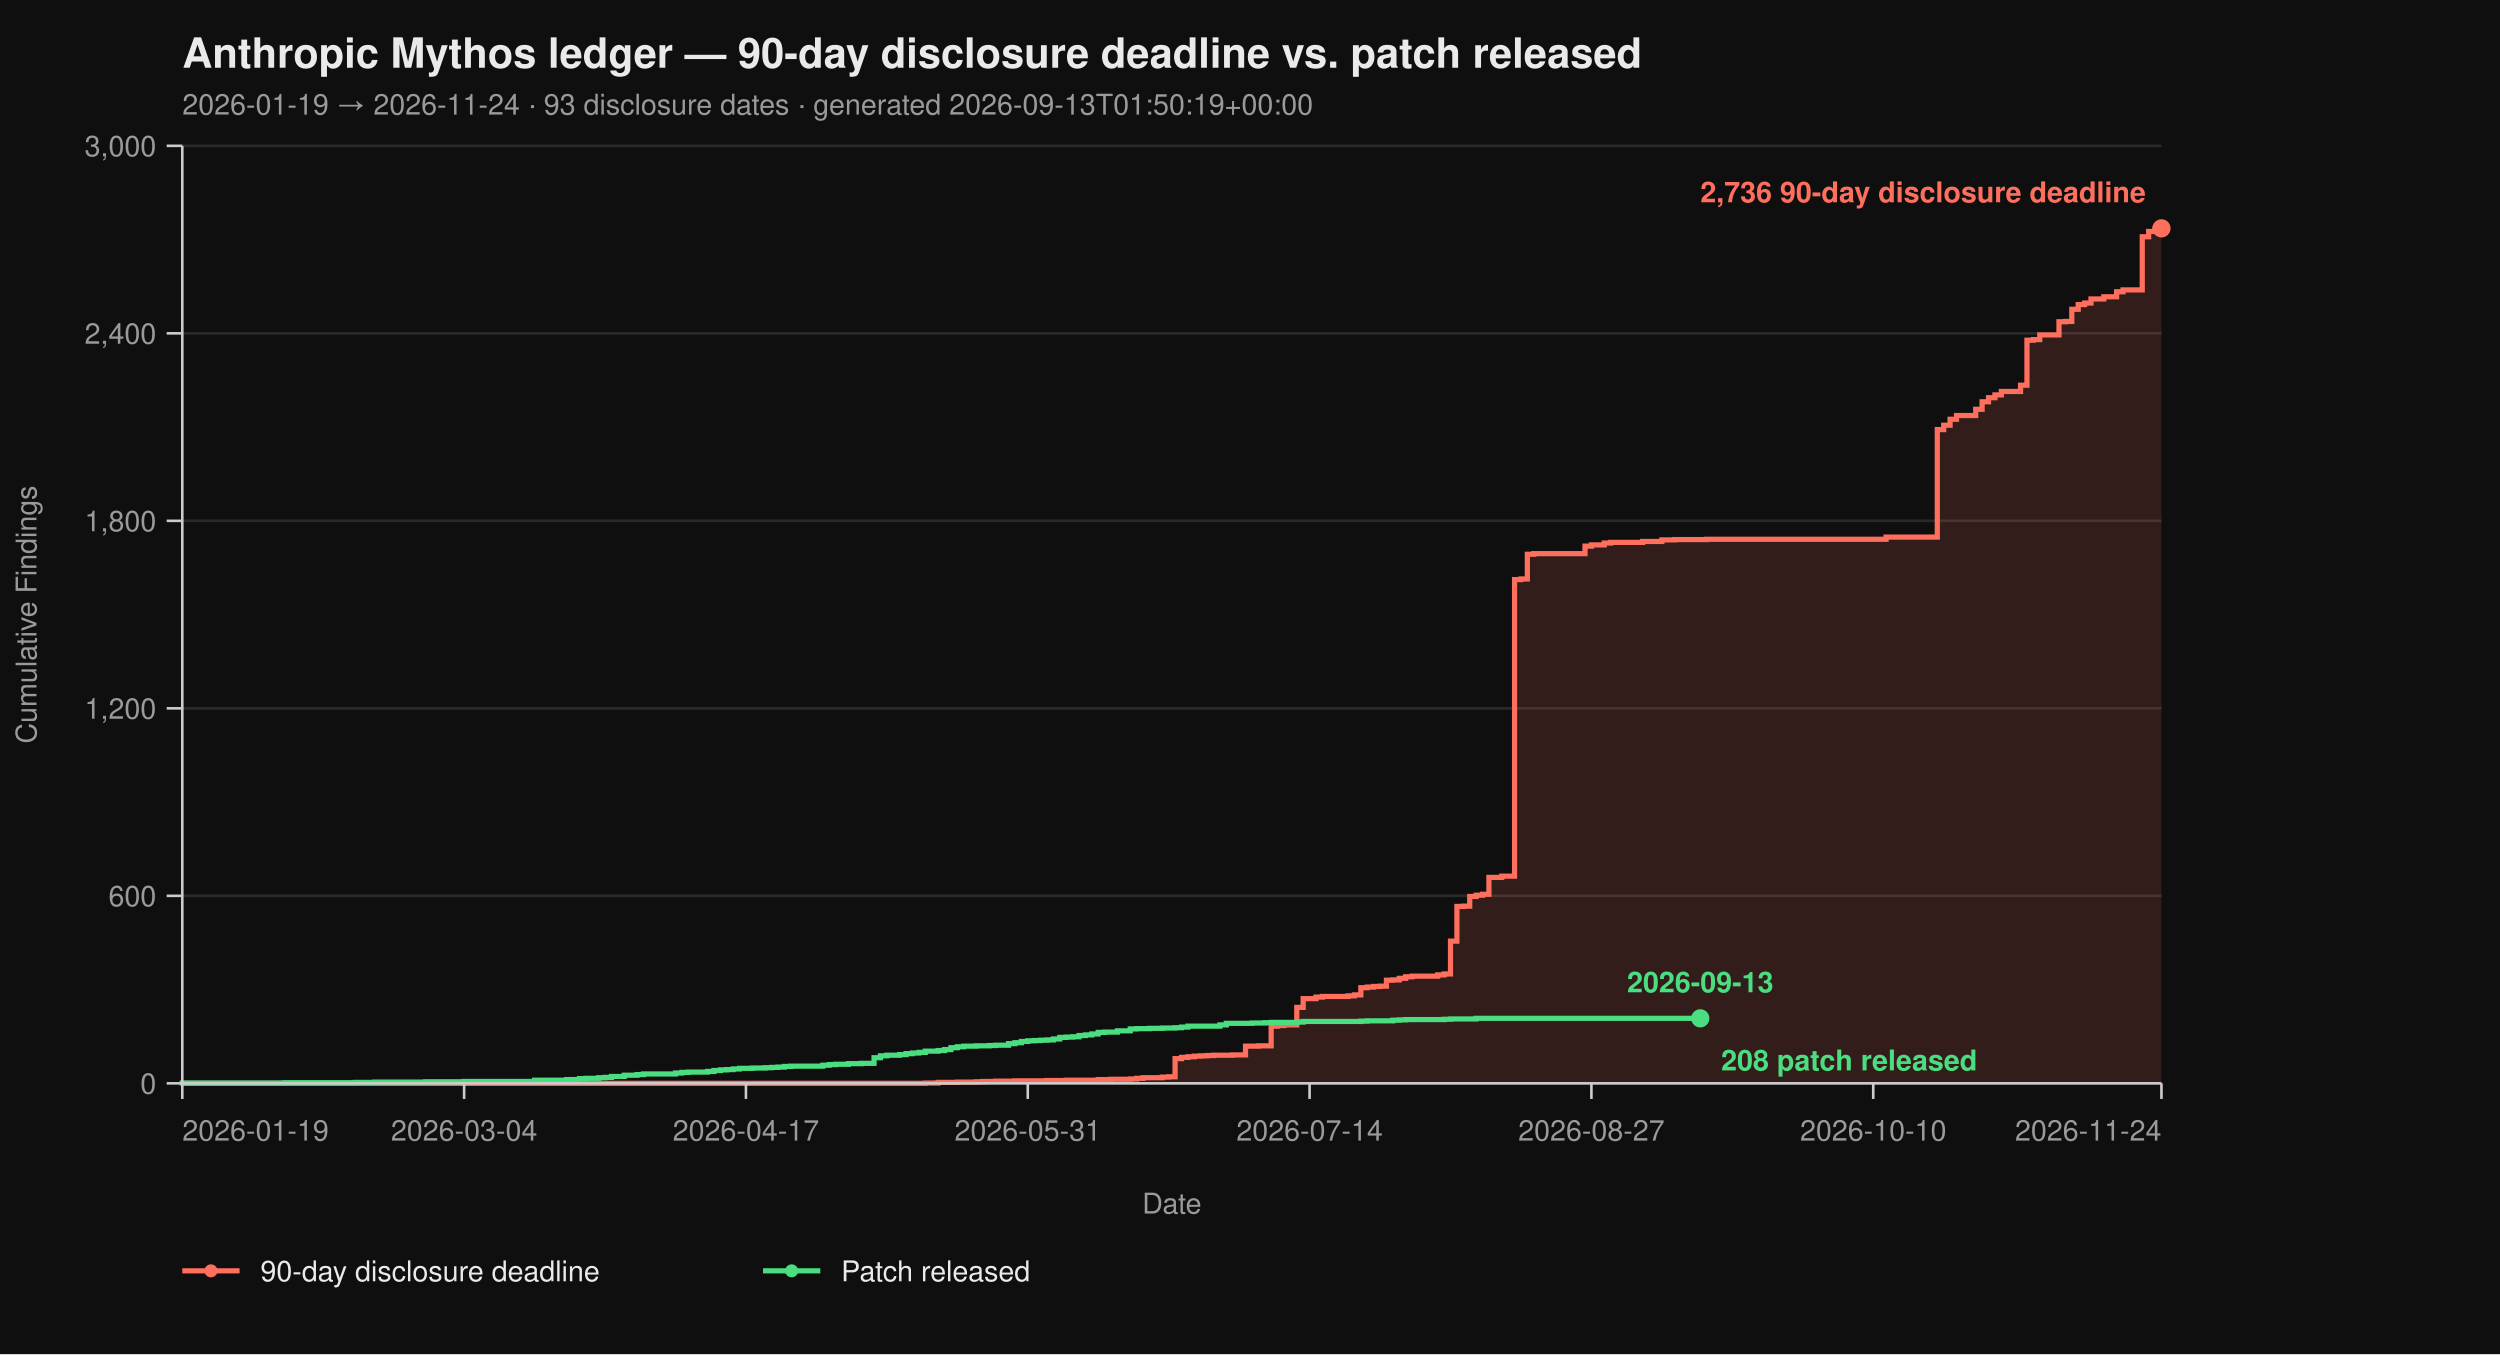
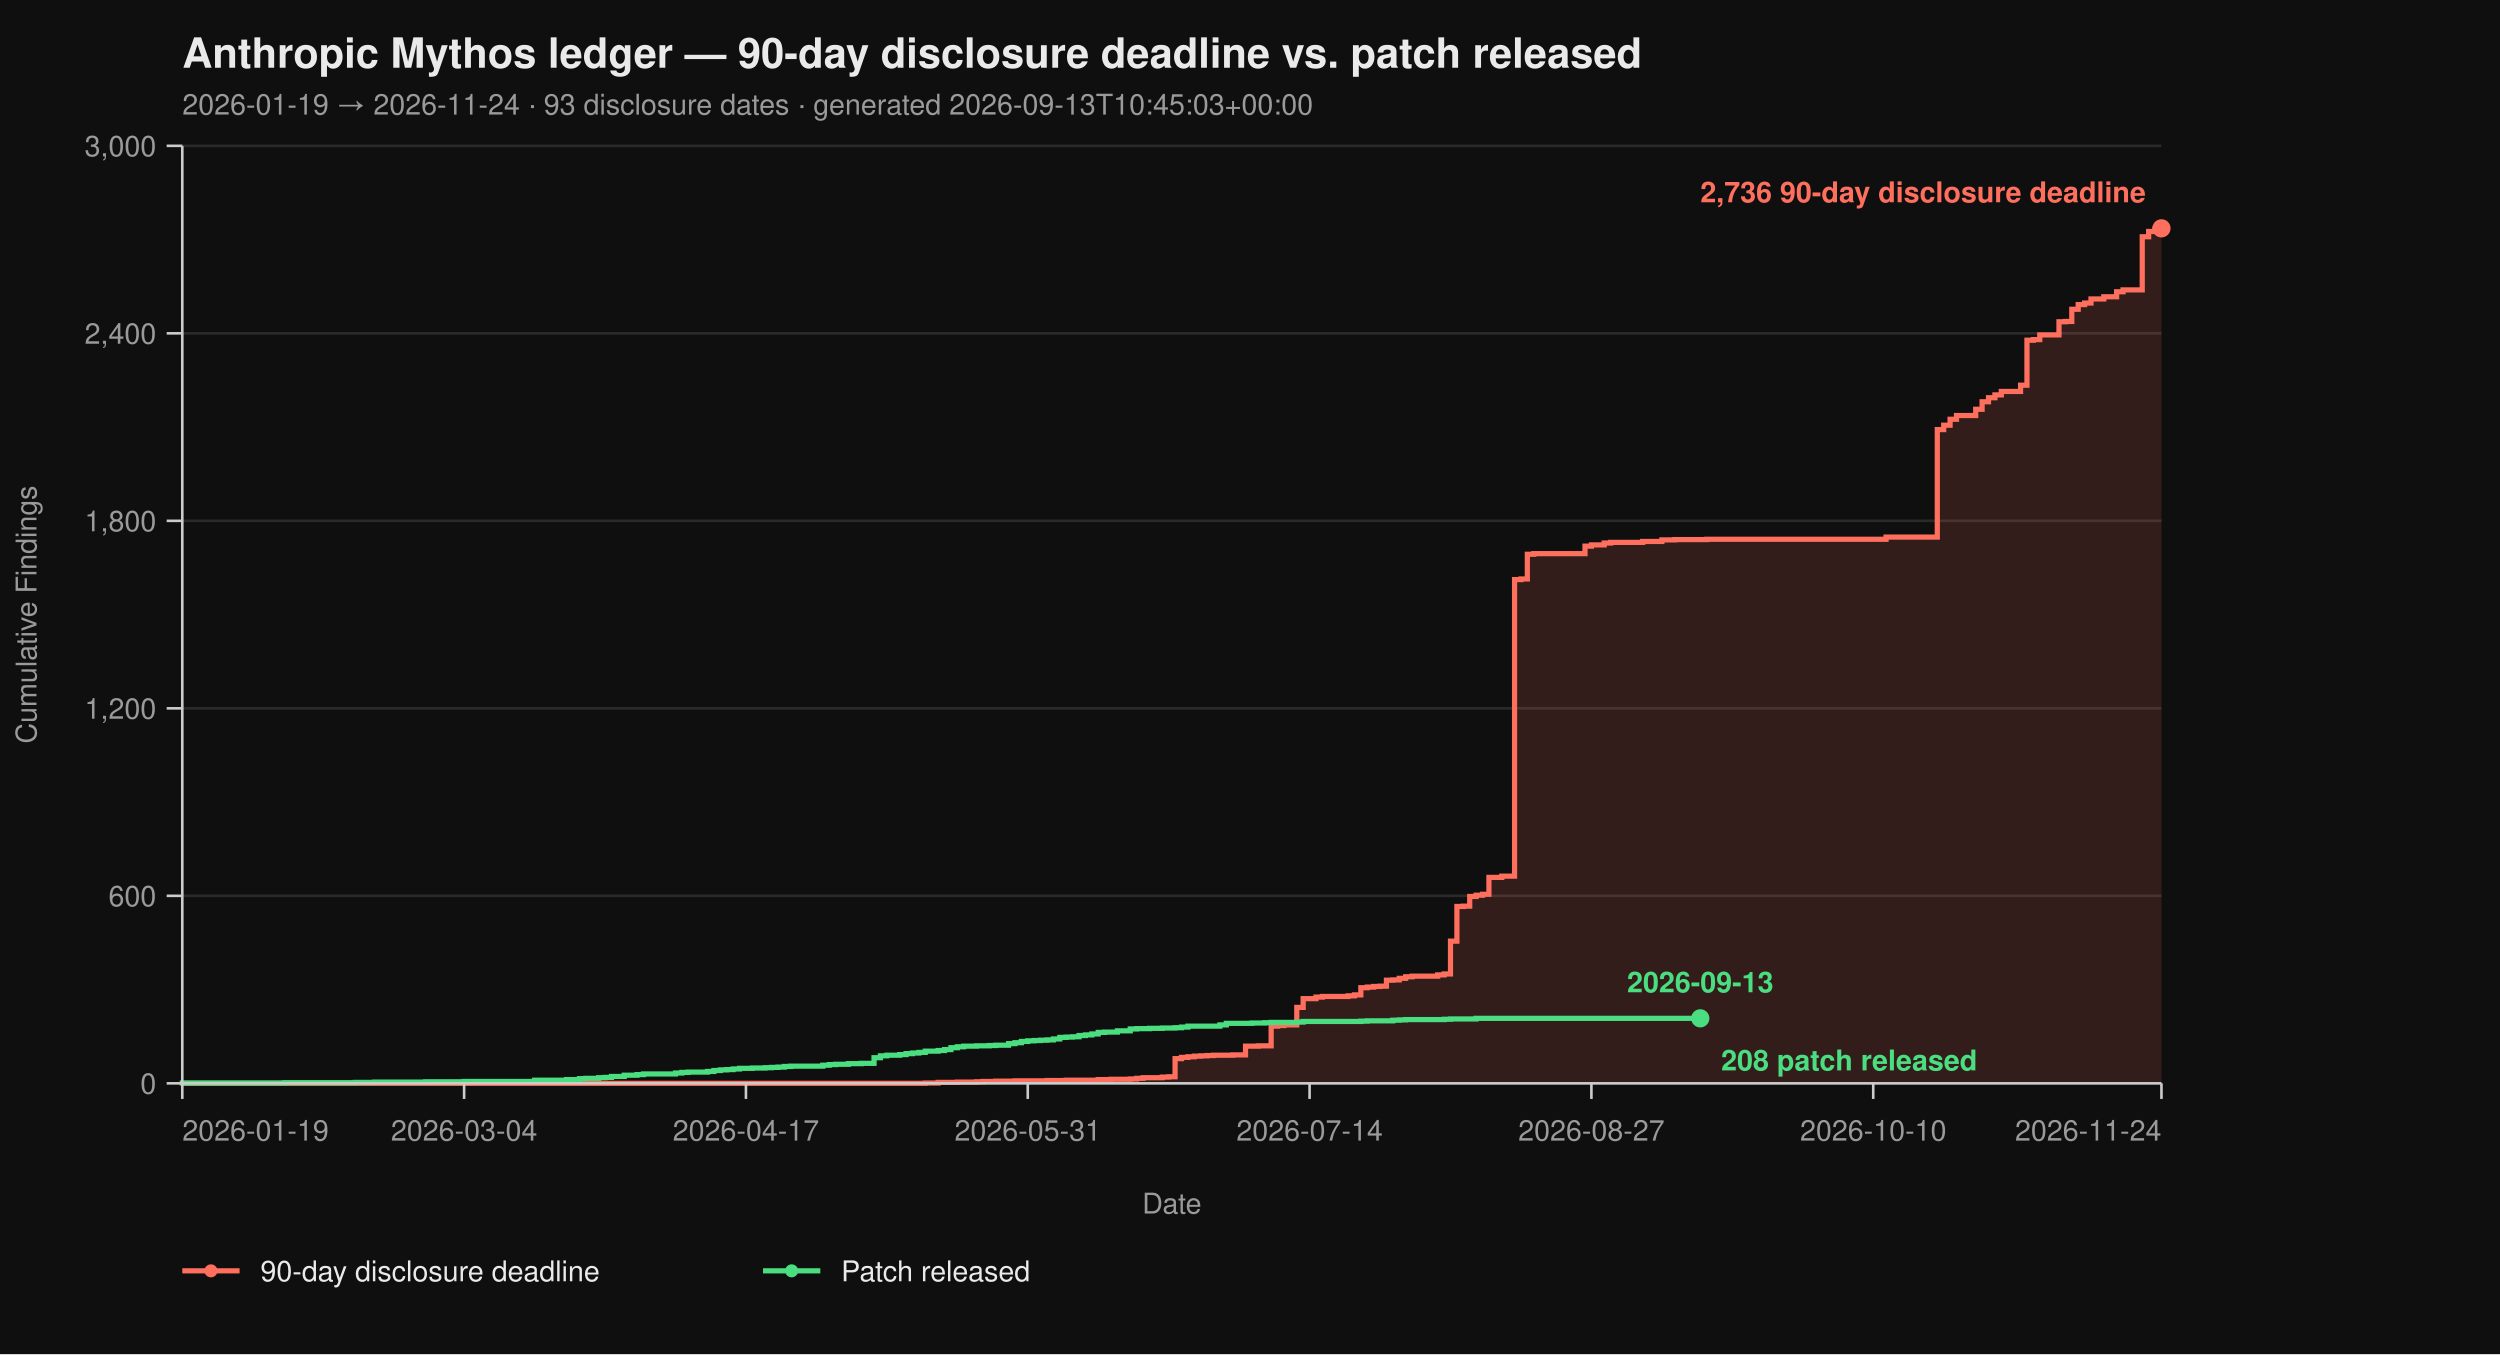
<svg xmlns="http://www.w3.org/2000/svg" viewBox="0 0 960 520" width="960" height="520" font-family="-apple-system, BlinkMacSystemFont, 'Segoe UI', Helvetica, Arial, sans-serif">
  <rect width="100%" height="100%" fill="#0f0f0f" />
  <text x="70" y="26" fill="#eaeaea" font-size="16" font-weight="700">Anthropic Mythos ledger — 90-day disclosure deadline vs. patch released</text>
-   <text x="70" y="44" fill="#9a9a9a" font-size="11">2026-01-19 → 2026-11-24  ·  93 disclosure dates  ·  generated 2026-09-13T01:50:19+00:00</text>
+   <text x="70" y="44" fill="#9a9a9a" font-size="11">2026-01-19 → 2026-11-24  ·  93 disclosure dates  ·  generated 2026-09-13T10:45:03+00:00</text>
  <line x1="70" y1="416.00" x2="830" y2="416.00" stroke="#2a2a2a" stroke-width="1" />
  <line x1="70" y1="344.00" x2="830" y2="344.00" stroke="#2a2a2a" stroke-width="1" />
  <line x1="70" y1="272.00" x2="830" y2="272.00" stroke="#2a2a2a" stroke-width="1" />
  <line x1="70" y1="200.00" x2="830" y2="200.00" stroke="#2a2a2a" stroke-width="1" />
  <line x1="70" y1="128.00" x2="830" y2="128.00" stroke="#2a2a2a" stroke-width="1" />
  <line x1="70" y1="56.00" x2="830" y2="56.00" stroke="#2a2a2a" stroke-width="1" />
  <path d="M 70.00 416.00 L 355.31 416.00 L 355.31 415.88 L 360.23 415.88 L 360.23 415.64 L 367.61 415.64 L 367.61 415.52 L 374.98 415.52 L 374.98 415.40 L 377.44 415.40 L 377.44 415.28 L 382.36 415.28 L 382.36 415.16 L 389.74 415.16 L 389.74 415.04 L 402.04 415.04 L 402.04 414.92 L 409.42 414.92 L 409.42 414.80 L 421.72 414.80 L 421.72 414.56 L 426.63 414.56 L 426.63 414.44 L 434.01 414.44 L 434.01 414.32 L 436.47 414.32 L 436.47 414.08 L 438.93 414.08 L 438.93 413.84 L 446.31 413.84 L 446.31 413.60 L 448.77 413.60 L 448.77 413.48 L 451.23 413.48 L 451.23 406.52 L 453.69 406.52 L 453.69 406.04 L 456.15 406.04 L 456.15 405.80 L 458.61 405.80 L 458.61 405.56 L 461.07 405.56 L 461.07 405.44 L 463.53 405.44 L 463.53 405.32 L 465.99 405.32 L 465.99 405.20 L 473.37 405.20 L 473.37 405.08 L 478.28 405.08 L 478.28 401.72 L 483.20 401.72 L 483.20 401.60 L 488.12 401.60 L 488.12 394.04 L 490.58 394.04 L 490.58 393.80 L 493.04 393.80 L 493.04 393.56 L 497.96 393.56 L 497.96 386.84 L 500.42 386.84 L 500.42 383.48 L 505.34 383.48 L 505.34 382.88 L 507.80 382.88 L 507.80 382.64 L 517.64 382.64 L 517.64 382.40 L 520.10 382.40 L 520.10 382.04 L 522.56 382.04 L 522.56 379.28 L 525.02 379.28 L 525.02 379.04 L 527.48 379.04 L 527.48 378.80 L 529.94 378.80 L 529.94 378.68 L 532.39 378.68 L 532.39 376.40 L 534.85 376.40 L 534.85 376.28 L 537.31 376.28 L 537.31 375.68 L 539.77 375.68 L 539.77 375.08 L 542.23 375.08 L 542.23 374.84 L 552.07 374.84 L 552.07 374.36 L 554.53 374.36 L 554.53 374.00 L 556.99 374.00 L 556.99 361.40 L 559.45 361.40 L 559.45 348.08 L 561.91 348.08 L 561.91 347.96 L 564.37 347.96 L 564.37 344.24 L 566.83 344.24 L 566.83 343.76 L 569.29 343.76 L 569.29 343.40 L 571.75 343.40 L 571.75 336.92 L 576.67 336.92 L 576.67 336.44 L 581.59 336.44 L 581.59 222.56 L 584.05 222.56 L 584.05 222.32 L 586.50 222.32 L 586.50 212.84 L 588.96 212.84 L 588.96 212.60 L 608.64 212.60 L 608.64 209.72 L 611.10 209.72 L 611.10 209.24 L 616.02 209.24 L 616.02 208.52 L 618.48 208.52 L 618.48 208.28 L 630.78 208.28 L 630.78 207.92 L 638.16 207.92 L 638.16 207.32 L 643.07 207.32 L 643.07 207.20 L 655.37 207.20 L 655.37 207.08 L 724.24 207.08 L 724.24 206.24 L 743.92 206.24 L 743.92 164.96 L 746.38 164.96 L 746.38 163.28 L 748.83 163.28 L 748.83 161.00 L 751.29 161.00 L 751.29 159.56 L 758.67 159.56 L 758.67 157.16 L 761.13 157.16 L 761.13 154.28 L 763.59 154.28 L 763.59 152.72 L 766.05 152.72 L 766.05 151.64 L 768.51 151.64 L 768.51 150.32 L 775.89 150.32 L 775.89 147.92 L 778.35 147.92 L 778.35 130.64 L 780.81 130.64 L 780.81 130.40 L 783.27 130.40 L 783.27 128.60 L 790.65 128.60 L 790.65 123.56 L 793.11 123.56 L 793.11 123.44 L 795.57 123.44 L 795.57 118.76 L 798.03 118.76 L 798.03 116.96 L 800.49 116.96 L 800.49 116.36 L 802.94 116.36 L 802.94 114.80 L 807.86 114.80 L 807.86 113.96 L 812.78 113.96 L 812.78 112.04 L 815.24 112.04 L 815.24 111.32 L 822.62 111.32 L 822.62 90.92 L 825.08 90.92 L 825.08 88.88 L 827.54 88.88 L 827.54 87.92 L 830.00 87.92 L 830.00 87.68 L 830.00 87.68 L 830.00 416.00 Z" fill="#ff6f5e26" stroke="none" />
  <path d="M 70.00 416.00 L 355.31 416.00 L 355.31 415.88 L 360.23 415.88 L 360.23 415.64 L 367.61 415.64 L 367.61 415.52 L 374.98 415.52 L 374.98 415.40 L 377.44 415.40 L 377.44 415.28 L 382.36 415.28 L 382.36 415.16 L 389.74 415.16 L 389.74 415.04 L 402.04 415.04 L 402.04 414.92 L 409.42 414.92 L 409.42 414.80 L 421.72 414.80 L 421.72 414.56 L 426.63 414.56 L 426.63 414.44 L 434.01 414.44 L 434.01 414.32 L 436.47 414.32 L 436.47 414.08 L 438.93 414.08 L 438.93 413.84 L 446.31 413.84 L 446.31 413.60 L 448.77 413.60 L 448.77 413.48 L 451.23 413.48 L 451.23 406.52 L 453.69 406.52 L 453.69 406.04 L 456.15 406.04 L 456.15 405.80 L 458.61 405.80 L 458.61 405.56 L 461.07 405.56 L 461.07 405.44 L 463.53 405.44 L 463.53 405.32 L 465.99 405.32 L 465.99 405.20 L 473.37 405.20 L 473.37 405.08 L 478.28 405.08 L 478.28 401.72 L 483.20 401.72 L 483.20 401.60 L 488.12 401.60 L 488.12 394.04 L 490.58 394.04 L 490.58 393.80 L 493.04 393.80 L 493.04 393.56 L 497.96 393.56 L 497.96 386.84 L 500.42 386.84 L 500.42 383.48 L 505.34 383.48 L 505.34 382.88 L 507.80 382.88 L 507.80 382.64 L 517.64 382.64 L 517.64 382.40 L 520.10 382.40 L 520.10 382.04 L 522.56 382.04 L 522.56 379.28 L 525.02 379.28 L 525.02 379.04 L 527.48 379.04 L 527.48 378.80 L 529.94 378.80 L 529.94 378.68 L 532.39 378.68 L 532.39 376.40 L 534.85 376.40 L 534.85 376.28 L 537.31 376.28 L 537.31 375.68 L 539.77 375.68 L 539.77 375.08 L 542.23 375.08 L 542.23 374.84 L 552.07 374.84 L 552.07 374.36 L 554.53 374.36 L 554.53 374.00 L 556.99 374.00 L 556.99 361.40 L 559.45 361.40 L 559.45 348.08 L 561.91 348.08 L 561.91 347.96 L 564.37 347.96 L 564.37 344.24 L 566.83 344.24 L 566.83 343.76 L 569.29 343.76 L 569.29 343.40 L 571.75 343.40 L 571.75 336.92 L 576.67 336.92 L 576.67 336.44 L 581.59 336.44 L 581.59 222.56 L 584.05 222.56 L 584.05 222.32 L 586.50 222.32 L 586.50 212.84 L 588.96 212.84 L 588.96 212.60 L 608.64 212.60 L 608.64 209.72 L 611.10 209.72 L 611.10 209.24 L 616.02 209.24 L 616.02 208.52 L 618.48 208.52 L 618.48 208.28 L 630.78 208.28 L 630.78 207.92 L 638.16 207.92 L 638.16 207.32 L 643.07 207.32 L 643.07 207.20 L 655.37 207.20 L 655.37 207.08 L 724.24 207.08 L 724.24 206.24 L 743.92 206.24 L 743.92 164.96 L 746.38 164.96 L 746.38 163.28 L 748.83 163.28 L 748.83 161.00 L 751.29 161.00 L 751.29 159.56 L 758.67 159.56 L 758.67 157.16 L 761.13 157.16 L 761.13 154.28 L 763.59 154.28 L 763.59 152.72 L 766.05 152.72 L 766.05 151.64 L 768.51 151.64 L 768.51 150.32 L 775.89 150.32 L 775.89 147.92 L 778.35 147.92 L 778.35 130.64 L 780.81 130.64 L 780.81 130.40 L 783.27 130.40 L 783.27 128.60 L 790.65 128.60 L 790.65 123.56 L 793.11 123.56 L 793.11 123.44 L 795.57 123.44 L 795.57 118.76 L 798.03 118.76 L 798.03 116.96 L 800.49 116.96 L 800.49 116.36 L 802.94 116.36 L 802.94 114.80 L 807.86 114.80 L 807.86 113.96 L 812.78 113.96 L 812.78 112.04 L 815.24 112.04 L 815.24 111.32 L 822.62 111.32 L 822.62 90.92 L 825.08 90.92 L 825.08 88.88 L 827.54 88.88 L 827.54 87.92 L 830.00 87.92 L 830.00 87.68 L 830.00 87.68" fill="none" stroke="#ff6f5e" stroke-width="2" stroke-linejoin="miter" stroke-linecap="butt" />
  <path d="M 70.00 416.00 L 70.00 416.00 L 70.00 415.88 L 109.35 415.88 L 109.35 415.76 L 136.41 415.76 L 136.41 415.64 L 143.79 415.64 L 143.79 415.52 L 163.46 415.52 L 163.46 415.40 L 178.22 415.40 L 178.22 415.28 L 205.28 415.28 L 205.28 414.80 L 217.57 414.80 L 217.57 414.56 L 222.49 414.56 L 222.49 414.20 L 224.95 414.20 L 224.95 414.08 L 229.87 414.08 L 229.87 413.84 L 232.33 413.84 L 232.33 413.72 L 234.79 413.72 L 234.79 413.36 L 239.71 413.36 L 239.71 412.88 L 244.63 412.88 L 244.63 412.64 L 247.09 412.64 L 247.09 412.40 L 259.39 412.40 L 259.39 412.04 L 261.84 412.04 L 261.84 411.80 L 264.30 411.80 L 264.30 411.68 L 271.68 411.68 L 271.68 411.44 L 274.14 411.44 L 274.14 411.08 L 276.60 411.08 L 276.60 410.84 L 279.06 410.84 L 279.06 410.72 L 281.52 410.72 L 281.52 410.48 L 283.98 410.48 L 283.98 410.24 L 288.90 410.24 L 288.90 410.12 L 293.82 410.12 L 293.82 410.00 L 296.28 410.00 L 296.28 409.88 L 298.74 409.88 L 298.74 409.76 L 301.20 409.76 L 301.20 409.52 L 303.66 409.52 L 303.66 409.40 L 315.95 409.40 L 315.95 409.04 L 318.41 409.04 L 318.41 408.80 L 320.87 408.80 L 320.87 408.68 L 325.79 408.68 L 325.79 408.44 L 330.71 408.44 L 330.71 408.32 L 335.63 408.32 L 335.63 406.16 L 338.09 406.16 L 338.09 405.44 L 340.55 405.44 L 340.55 405.20 L 345.47 405.20 L 345.47 404.96 L 347.93 404.96 L 347.93 404.60 L 350.39 404.60 L 350.39 404.36 L 352.85 404.36 L 352.85 404.12 L 355.31 404.12 L 355.31 403.64 L 360.23 403.64 L 360.23 403.40 L 362.69 403.40 L 362.69 403.04 L 365.15 403.04 L 365.15 402.32 L 367.61 402.32 L 367.61 401.96 L 370.06 401.96 L 370.06 401.72 L 374.98 401.72 L 374.98 401.60 L 379.90 401.60 L 379.90 401.48 L 382.36 401.48 L 382.36 401.36 L 387.28 401.36 L 387.28 400.76 L 389.74 400.76 L 389.74 400.40 L 392.20 400.40 L 392.20 399.92 L 394.66 399.92 L 394.66 399.68 L 397.12 399.68 L 397.12 399.56 L 399.58 399.56 L 399.58 399.44 L 402.04 399.44 L 402.04 399.32 L 404.50 399.32 L 404.50 398.96 L 406.96 398.96 L 406.96 398.36 L 409.42 398.36 L 409.42 398.24 L 411.88 398.24 L 411.88 398.12 L 414.34 398.12 L 414.34 397.64 L 416.80 397.64 L 416.80 397.40 L 419.26 397.40 L 419.26 397.04 L 421.72 397.04 L 421.72 396.44 L 424.17 396.44 L 424.17 396.32 L 429.09 396.32 L 429.09 395.84 L 434.01 395.84 L 434.01 395.12 L 436.47 395.12 L 436.47 395.00 L 441.39 395.00 L 441.39 394.88 L 446.31 394.88 L 446.31 394.76 L 451.23 394.76 L 451.23 394.64 L 453.69 394.64 L 453.69 394.40 L 456.15 394.40 L 456.15 394.04 L 468.45 394.04 L 468.45 393.56 L 470.91 393.56 L 470.91 392.96 L 480.74 392.96 L 480.74 392.84 L 485.66 392.84 L 485.66 392.72 L 488.12 392.72 L 488.12 392.60 L 497.96 392.60 L 497.96 392.48 L 500.42 392.48 L 500.42 392.24 L 522.56 392.24 L 522.56 392.12 L 525.02 392.12 L 525.02 392.00 L 534.85 392.00 L 534.85 391.76 L 537.31 391.76 L 537.31 391.64 L 539.77 391.64 L 539.77 391.52 L 554.53 391.52 L 554.53 391.40 L 556.99 391.40 L 556.99 391.28 L 566.83 391.28 L 566.83 391.04 L 652.91 391.04" fill="none" stroke="#4ade80" stroke-width="2" stroke-linejoin="miter" stroke-linecap="butt" />
  <line x1="70" y1="56" x2="70" y2="416" stroke="#cccccc" stroke-width="1" />
  <line x1="70" y1="416" x2="830" y2="416" stroke="#cccccc" stroke-width="1" />
  <line x1="64" y1="416.00" x2="70" y2="416.00" stroke="#cccccc" stroke-width="1" />
  <line x1="64" y1="344.00" x2="70" y2="344.00" stroke="#cccccc" stroke-width="1" />
  <line x1="64" y1="272.00" x2="70" y2="272.00" stroke="#cccccc" stroke-width="1" />
  <line x1="64" y1="200.00" x2="70" y2="200.00" stroke="#cccccc" stroke-width="1" />
  <line x1="64" y1="128.00" x2="70" y2="128.00" stroke="#cccccc" stroke-width="1" />
  <line x1="64" y1="56.00" x2="70" y2="56.00" stroke="#cccccc" stroke-width="1" />
  <text x="60" y="420.00" text-anchor="end" fill="#9a9a9a" font-size="11">0</text>
  <text x="60" y="348.00" text-anchor="end" fill="#9a9a9a" font-size="11">600</text>
  <text x="60" y="276.00" text-anchor="end" fill="#9a9a9a" font-size="11">1,200</text>
  <text x="60" y="204.00" text-anchor="end" fill="#9a9a9a" font-size="11">1,800</text>
  <text x="60" y="132.00" text-anchor="end" fill="#9a9a9a" font-size="11">2,400</text>
  <text x="60" y="60.00" text-anchor="end" fill="#9a9a9a" font-size="11">3,000</text>
  <text x="14" y="236.00" fill="#9a9a9a" font-size="11" transform="rotate(-90 14 236.00)" text-anchor="middle">Cumulative Findings</text>
  <line x1="70.00" y1="416" x2="70.00" y2="422" stroke="#cccccc" stroke-width="1" />
  <line x1="178.22" y1="416" x2="178.22" y2="422" stroke="#cccccc" stroke-width="1" />
  <line x1="286.44" y1="416" x2="286.44" y2="422" stroke="#cccccc" stroke-width="1" />
  <line x1="394.66" y1="416" x2="394.66" y2="422" stroke="#cccccc" stroke-width="1" />
  <line x1="502.88" y1="416" x2="502.88" y2="422" stroke="#cccccc" stroke-width="1" />
  <line x1="611.10" y1="416" x2="611.10" y2="422" stroke="#cccccc" stroke-width="1" />
  <line x1="719.32" y1="416" x2="719.32" y2="422" stroke="#cccccc" stroke-width="1" />
  <line x1="830.00" y1="416" x2="830.00" y2="422" stroke="#cccccc" stroke-width="1" />
  <text x="70.00" y="438" text-anchor="start" fill="#9a9a9a" font-size="11">2026-01-19</text>
  <text x="178.22" y="438" text-anchor="middle" fill="#9a9a9a" font-size="11">2026-03-04</text>
  <text x="286.44" y="438" text-anchor="middle" fill="#9a9a9a" font-size="11">2026-04-17</text>
  <text x="394.66" y="438" text-anchor="middle" fill="#9a9a9a" font-size="11">2026-05-31</text>
  <text x="502.88" y="438" text-anchor="middle" fill="#9a9a9a" font-size="11">2026-07-14</text>
  <text x="611.10" y="438" text-anchor="middle" fill="#9a9a9a" font-size="11">2026-08-27</text>
  <text x="719.32" y="438" text-anchor="middle" fill="#9a9a9a" font-size="11">2026-10-10</text>
  <text x="830.00" y="438" text-anchor="end" fill="#9a9a9a" font-size="11">2026-11-24</text>
  <text x="450.00" y="466" fill="#9a9a9a" font-size="11" text-anchor="middle">Date</text>
  <circle cx="830.00" cy="87.68" r="3.5" fill="#ff6f5e" />
  <text x="824.00" y="77.68" text-anchor="end" fill="#ff6f5e" font-size="11" font-weight="600">2,736 90-day disclosure deadline</text>
  <circle cx="652.91" cy="391.04" r="3.5" fill="#4ade80" />
  <text x="660.91" y="411.04" text-anchor="start" fill="#4ade80" font-size="11" font-weight="600">208 patch released</text>
  <text x="652.91" y="381.04" text-anchor="middle" fill="#4ade80" font-size="11" font-weight="600">2026-09-13</text>
  <line x1="70" y1="488" x2="92" y2="488" stroke="#ff6f5e" stroke-width="2" />
  <circle cx="81" cy="488" r="2.5" fill="#ff6f5e" />
  <text x="100" y="492" fill="#eaeaea" font-size="11">90-day disclosure deadline</text>
  <line x1="293.0" y1="488" x2="315.0" y2="488" stroke="#4ade80" stroke-width="2" />
  <circle cx="304.0" cy="488" r="2.5" fill="#4ade80" />
  <text x="323.0" y="492" fill="#eaeaea" font-size="11">Patch released</text>
</svg>
